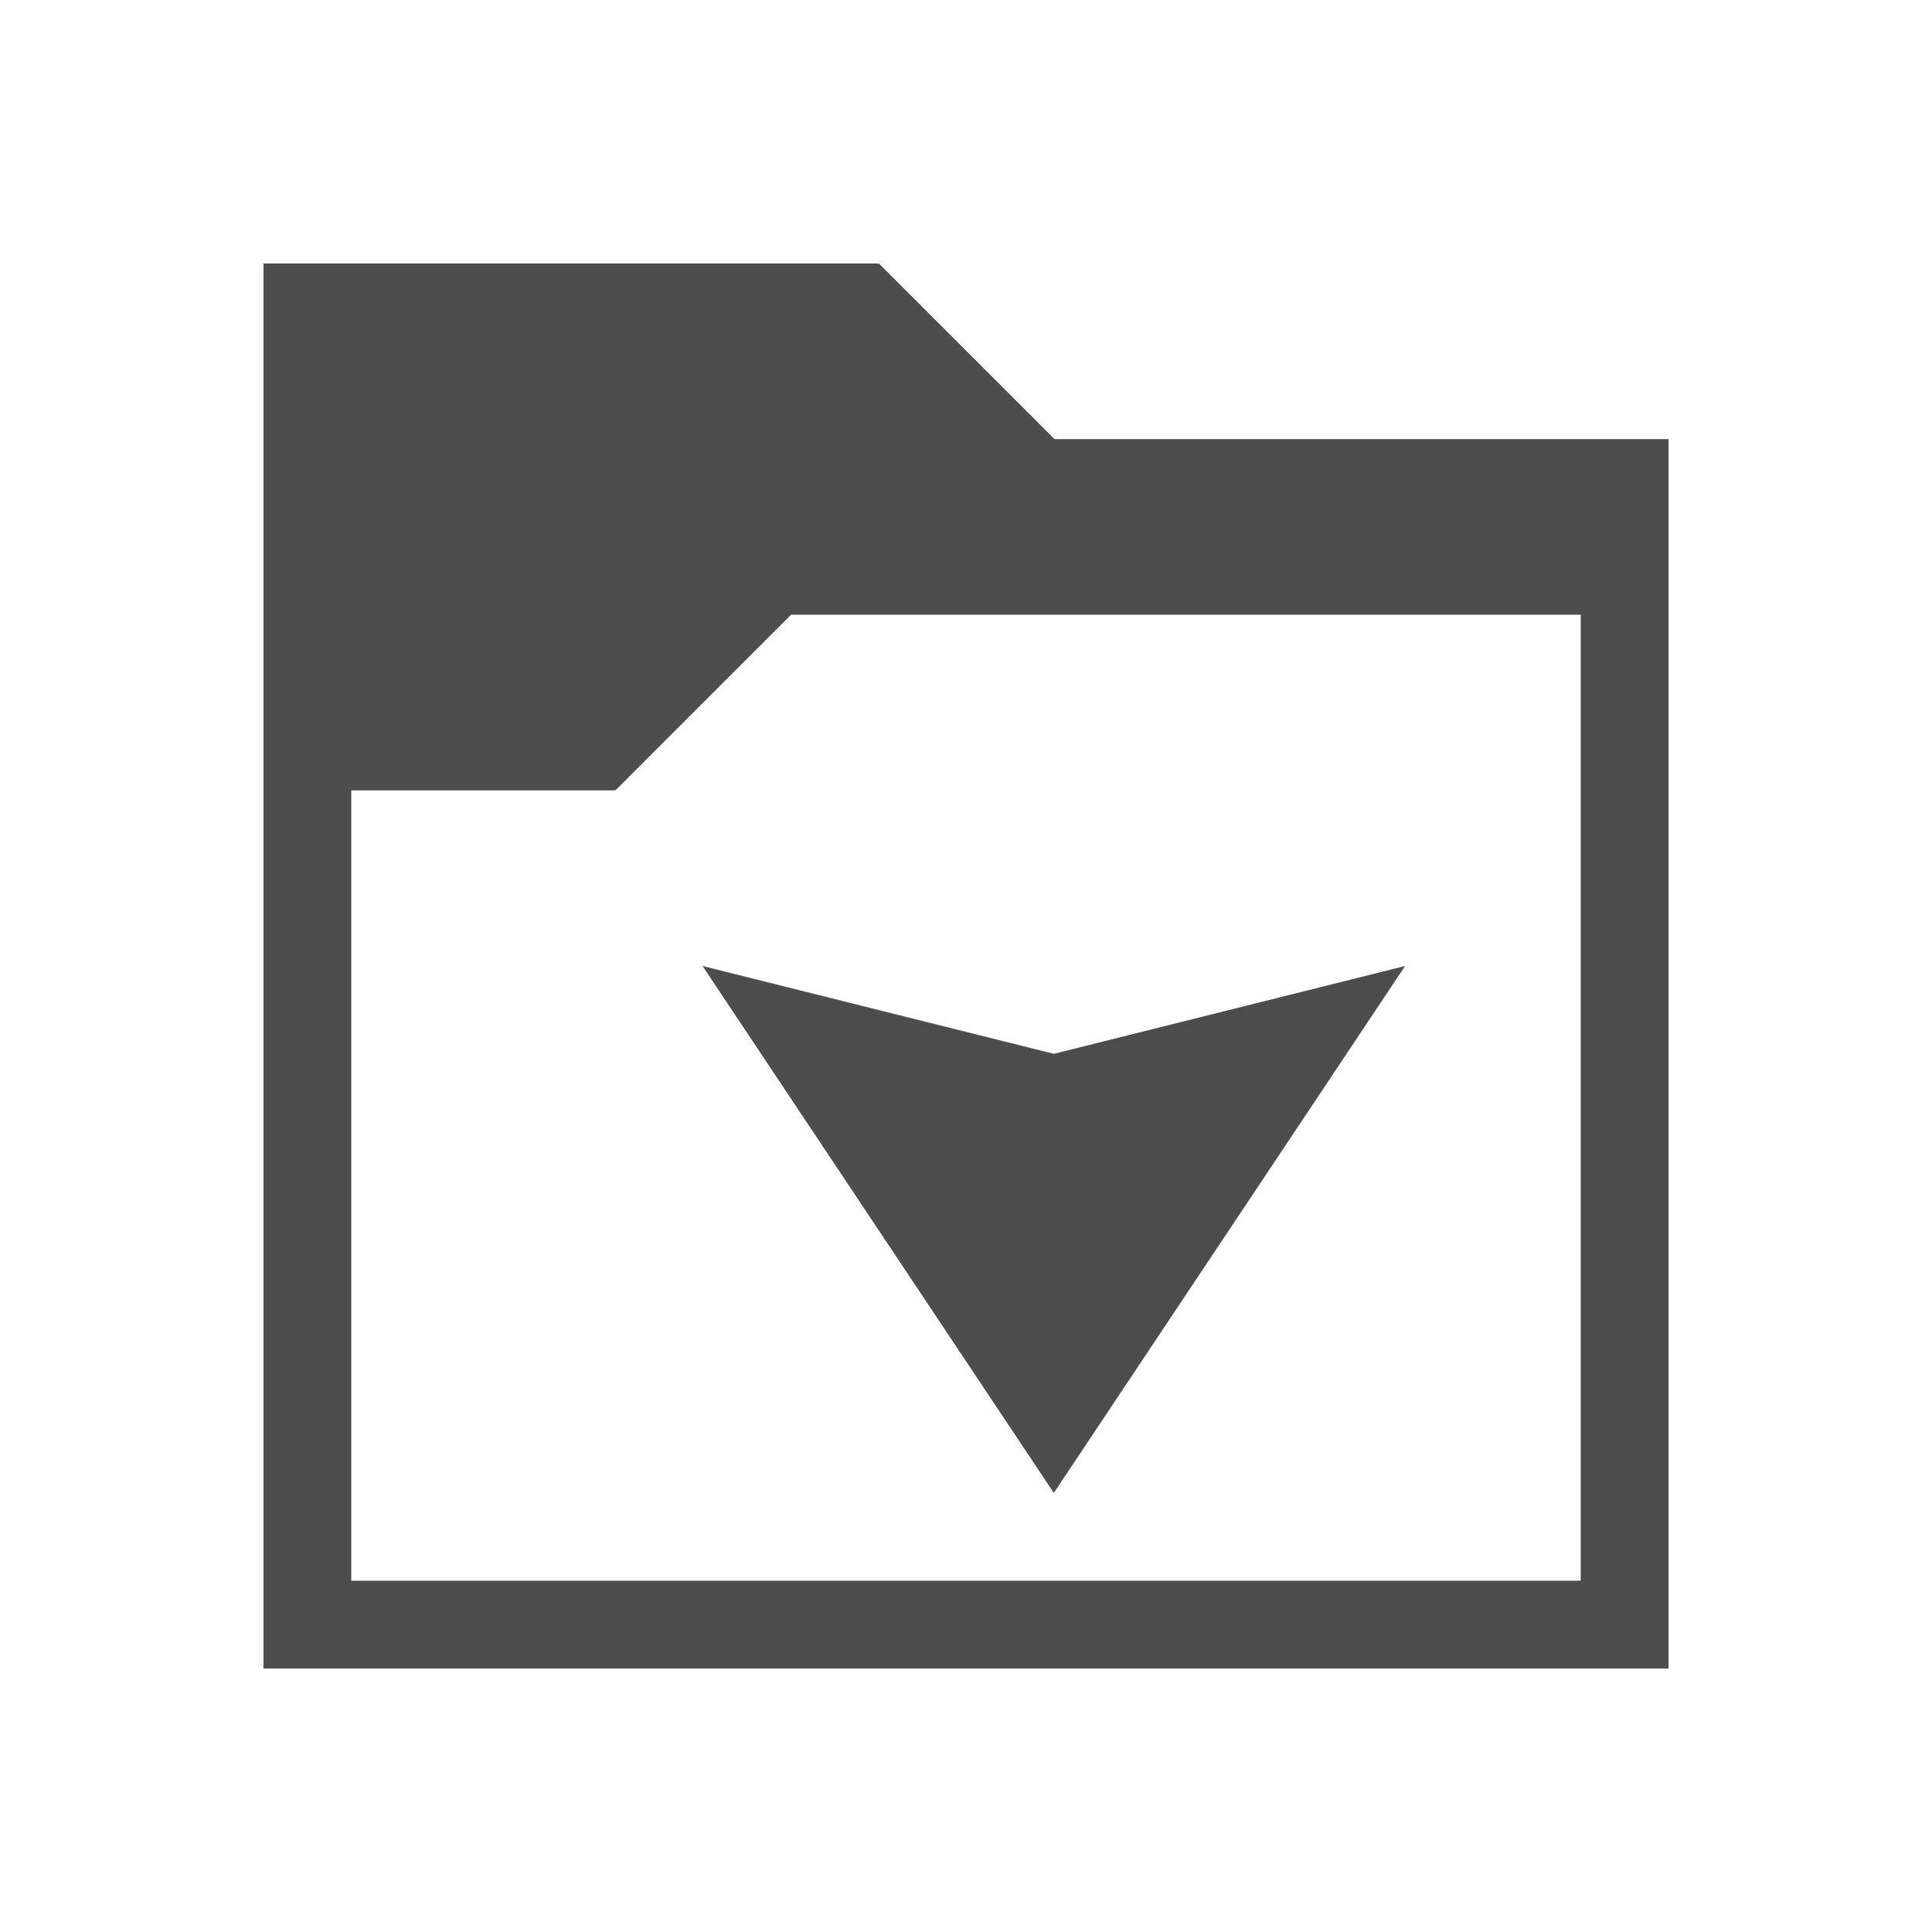
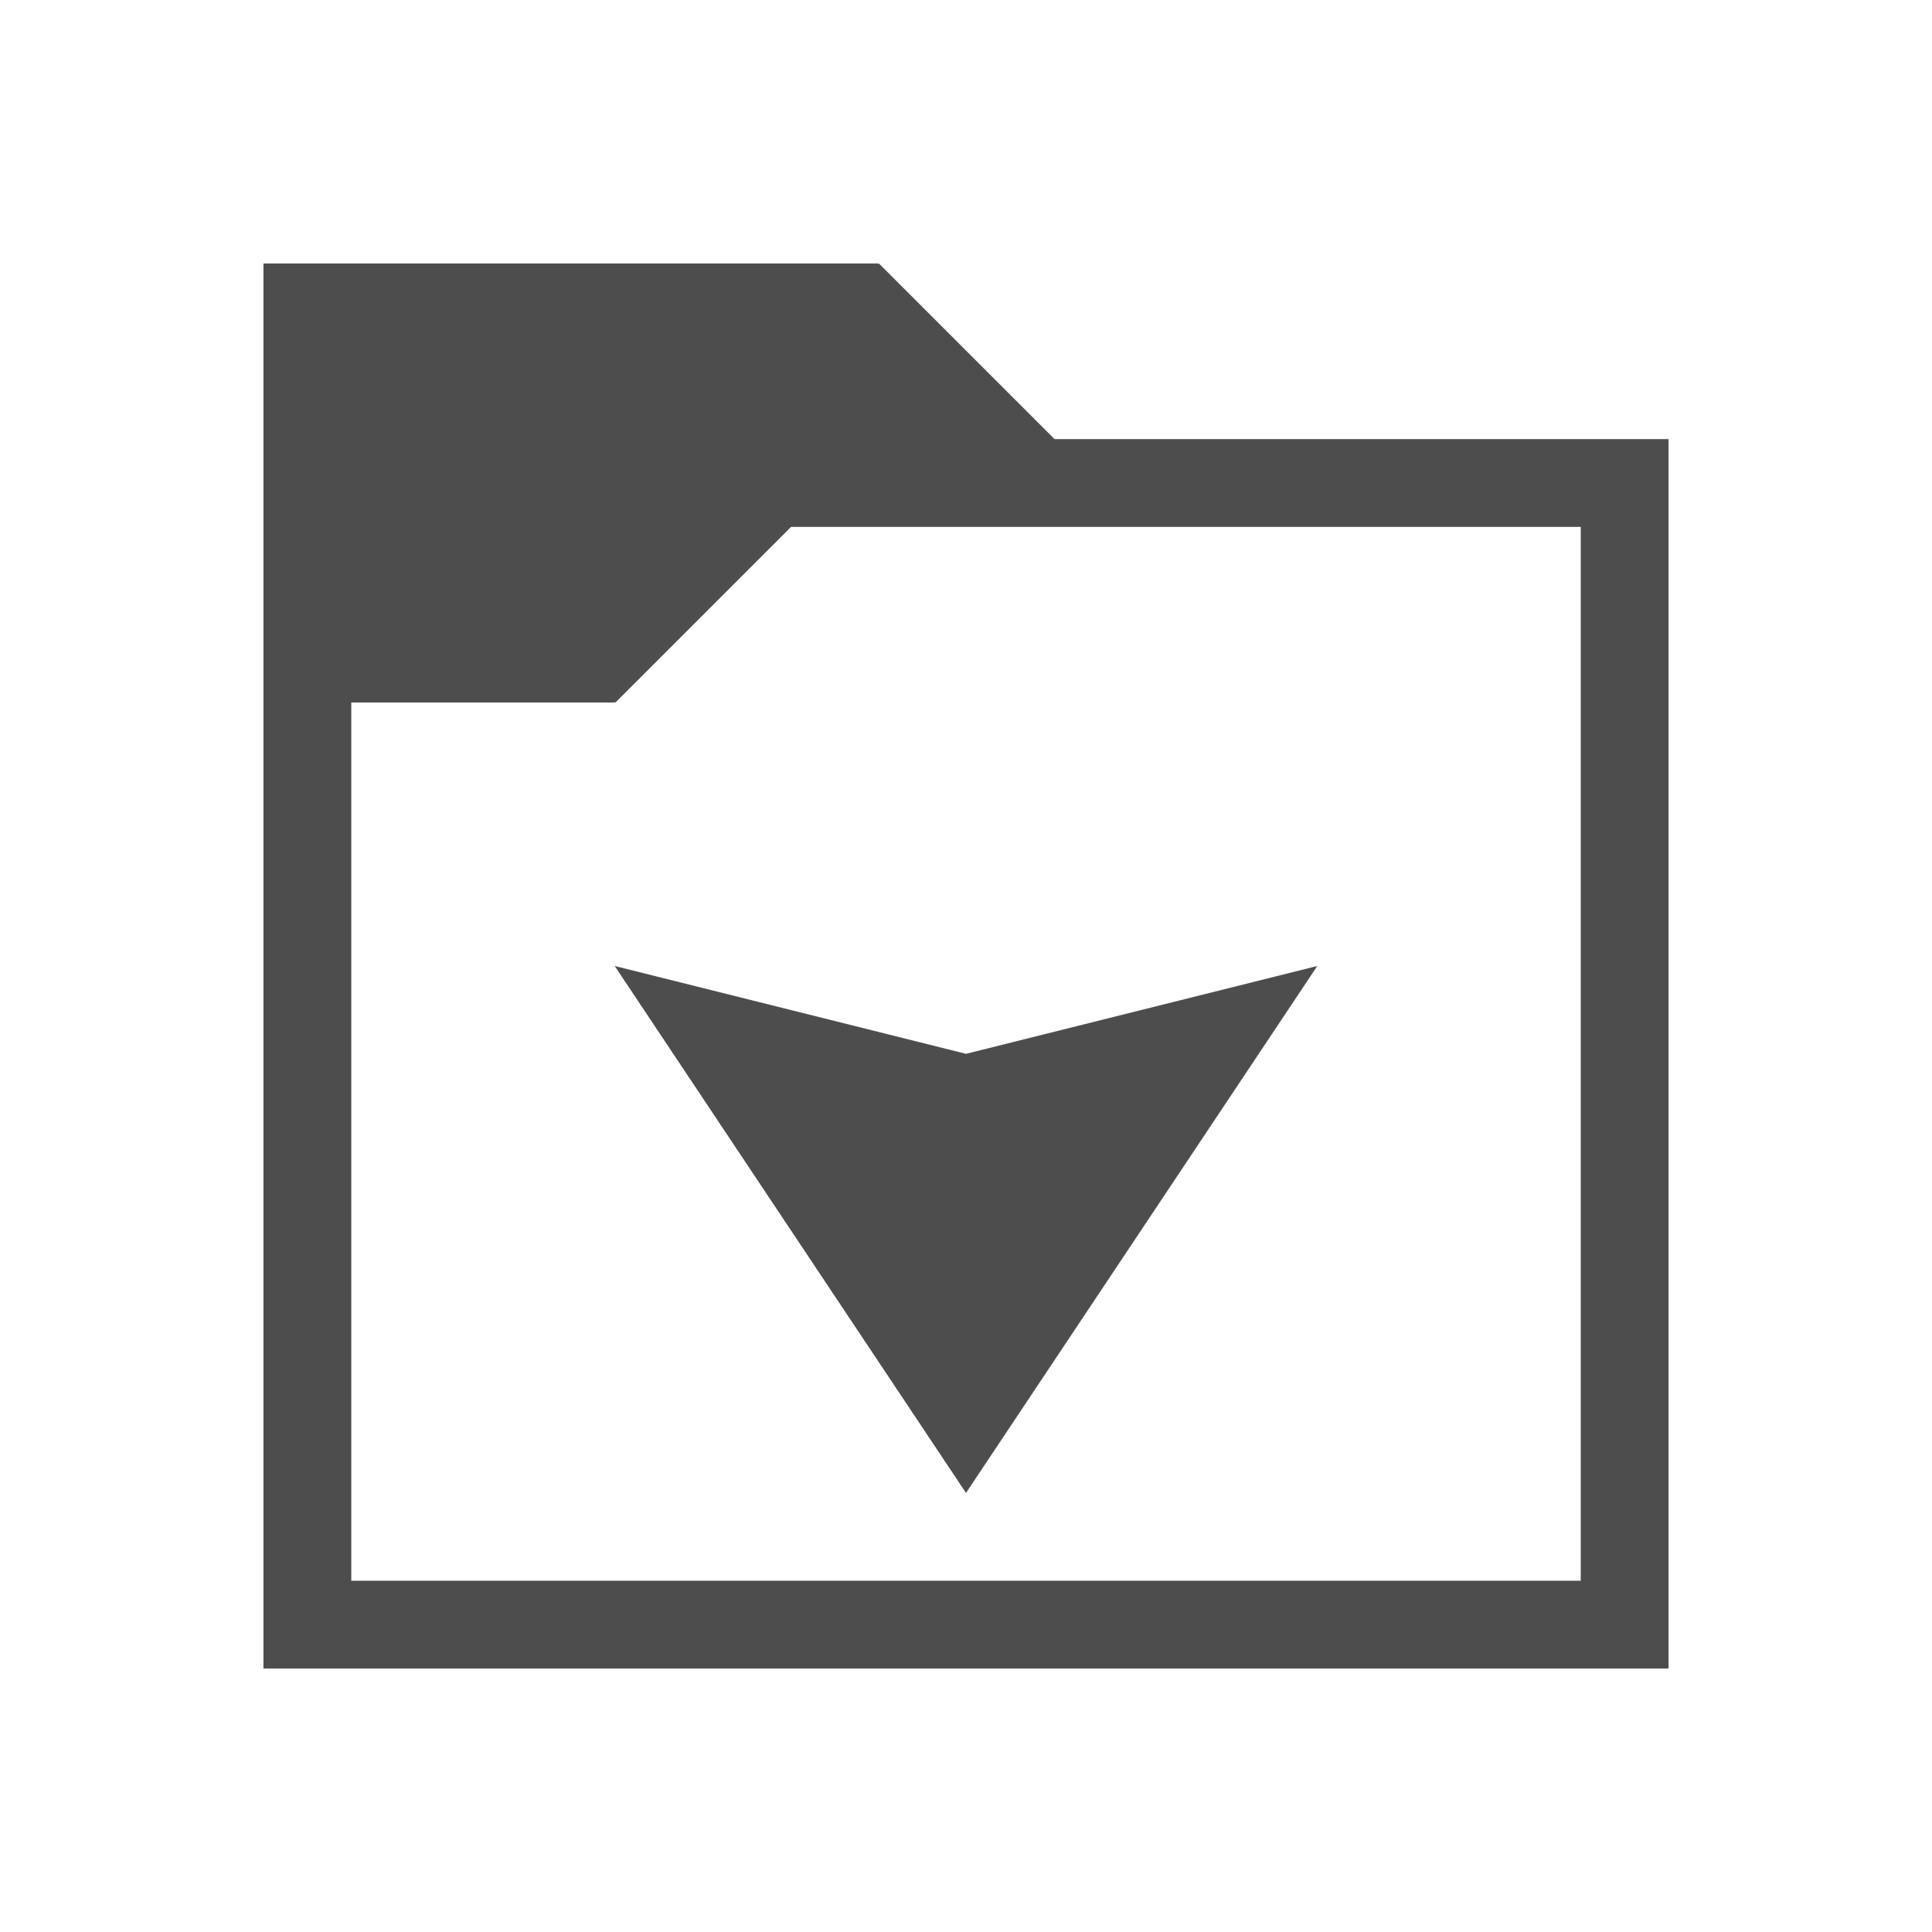
<svg xmlns="http://www.w3.org/2000/svg" version="1.1" viewBox="0 0 22 22">
  <defs id="defs3051">
    <style type="text/css" id="current-color-scheme">
.ColorScheme-Text {
color:#4d4d4d;
}
</style>
  </defs>
-   <path style="fill:currentColor" d="M 3,3 V 19 H 19 V 5 h -6.992 l -2,-2 -0.008,0.008 V 3 Z m 6.008,4 h 8.992 v 11 h -14 V 9 h 3 V 8.992 l 0.008,0.008 z M 8,11 l 4,6 4,-6 -4,1 z" class="ColorScheme-Text" />
+   <path style="fill:currentColor" d="M 3,3 V 19 H 19 V 5 h -6.992 l -2,-2 -0.008,0.008 V 3 Z m 6.008,3 h 8.992 v 12 h -14 V 8 h 3 V 7.992 l 0.008,0.008 z M 7,11 l 4,6 4,-6 -4,1 z" class="ColorScheme-Text" />
</svg>
